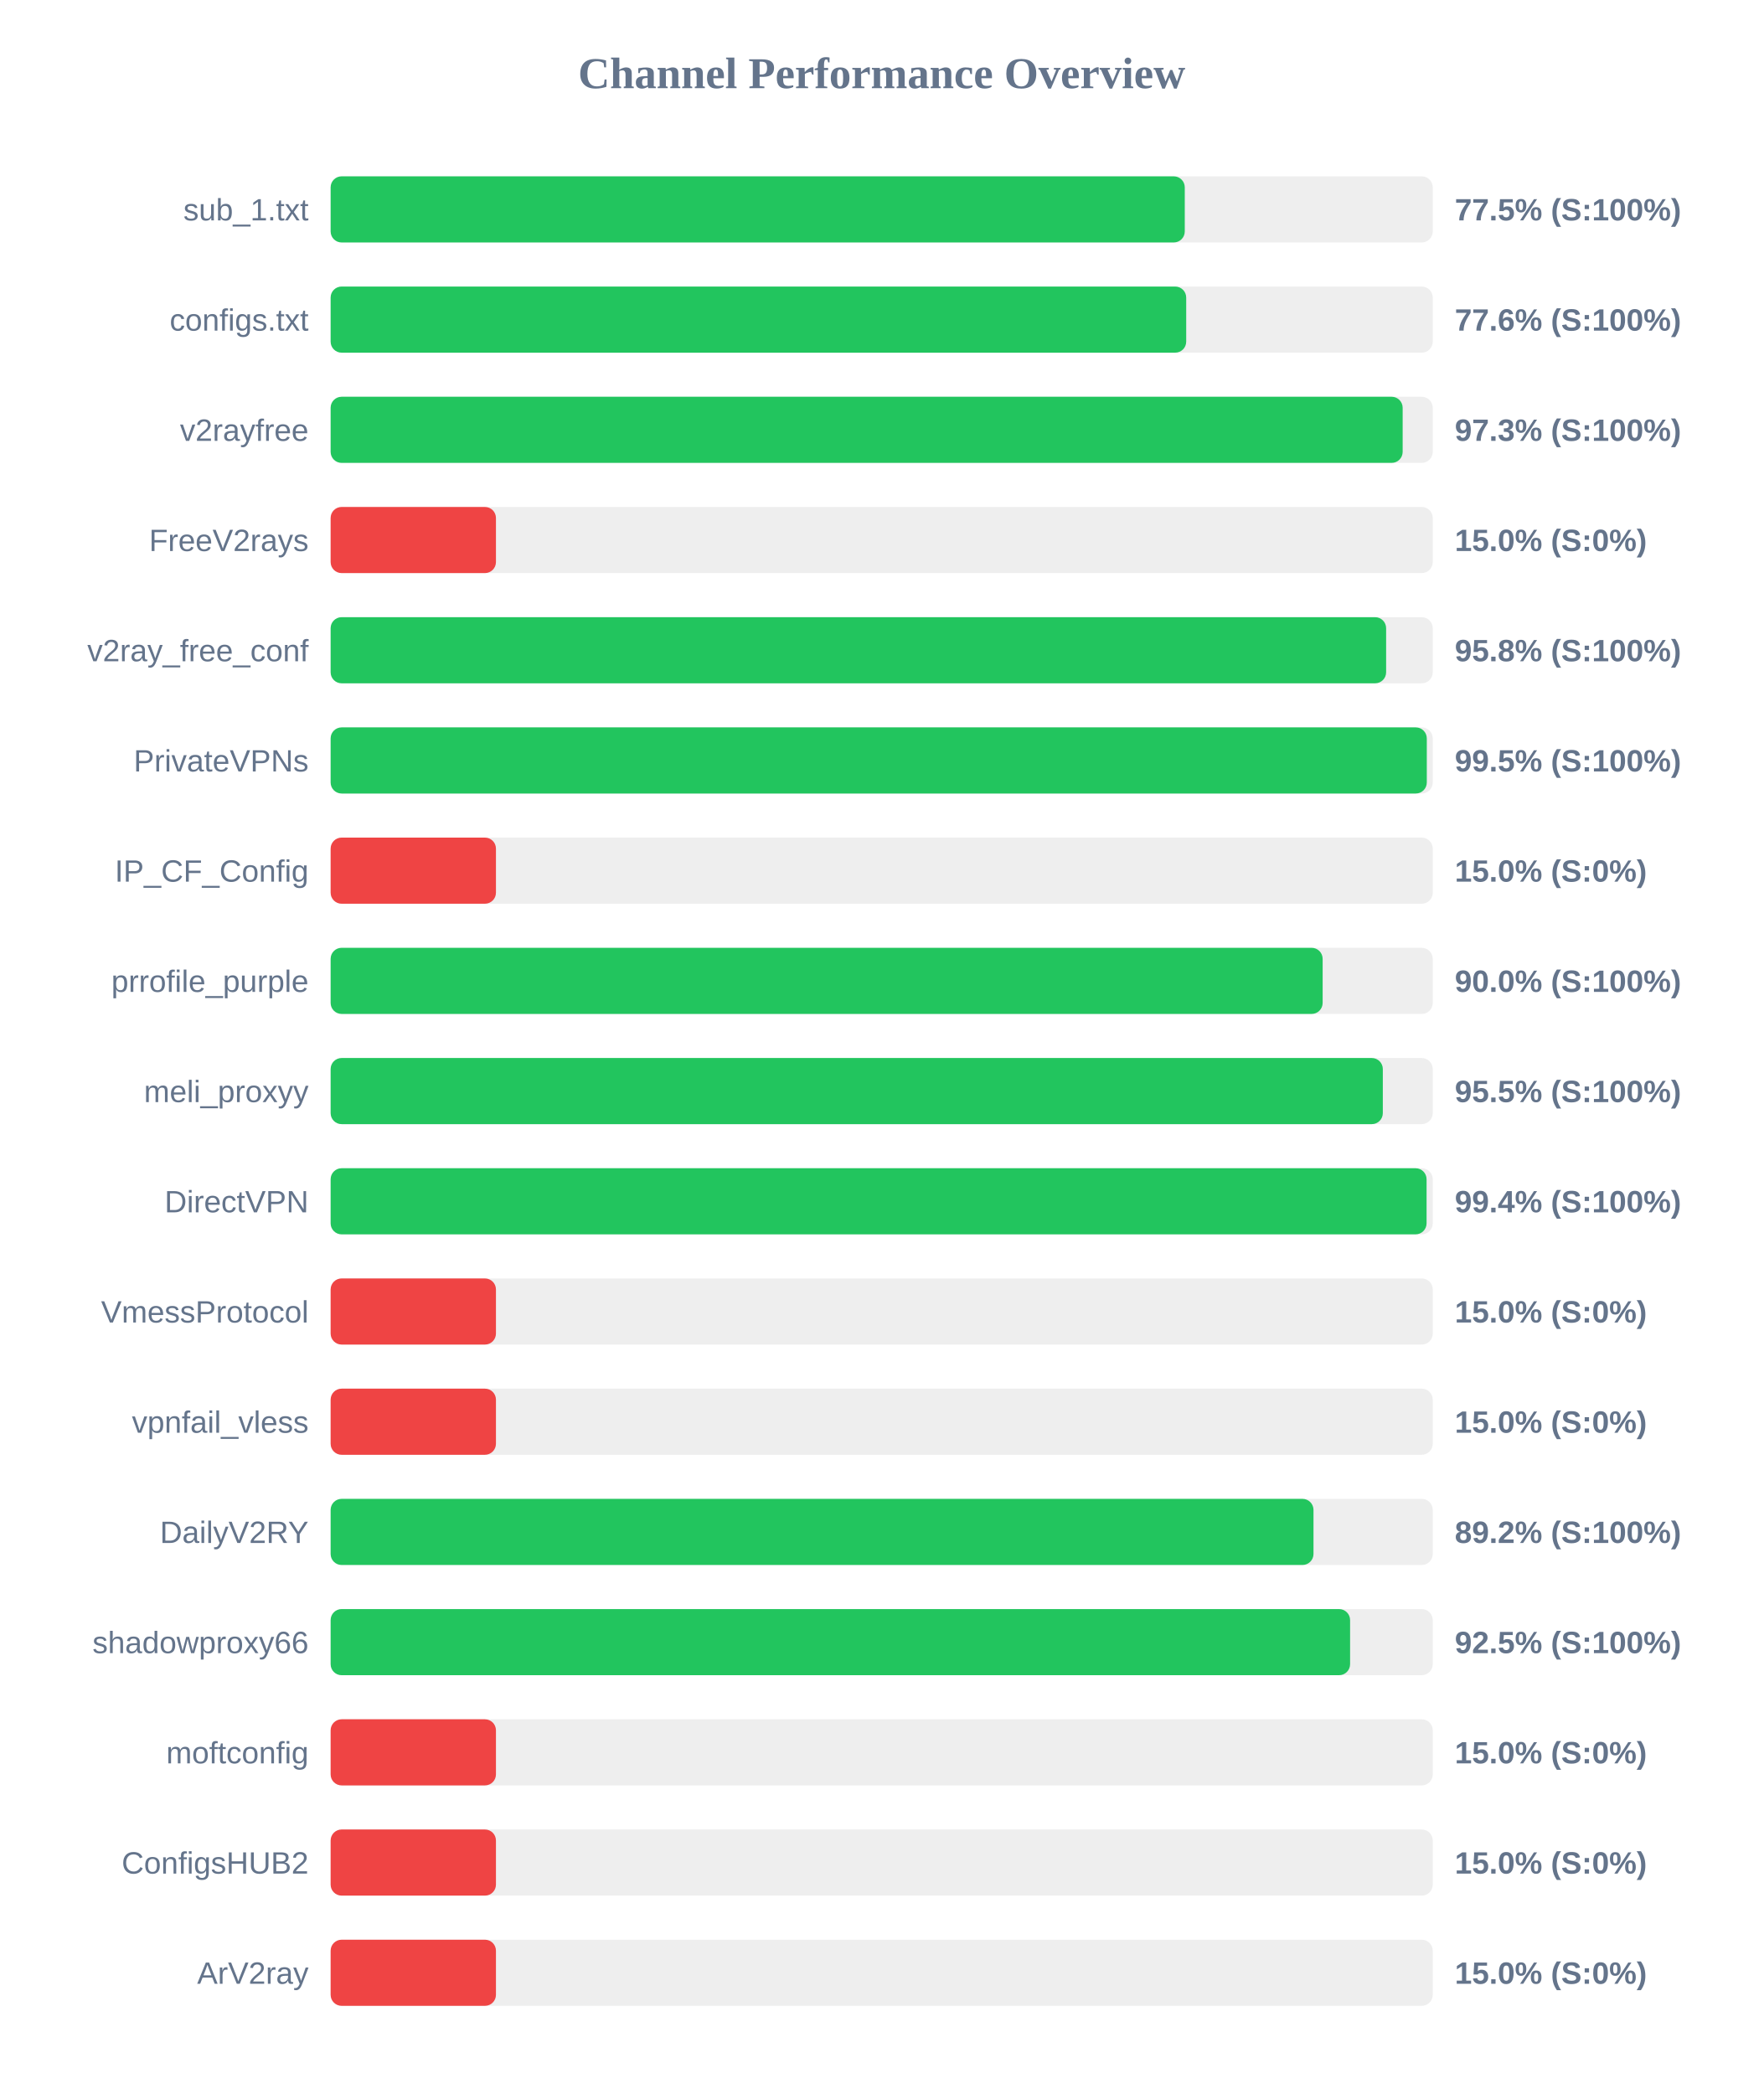
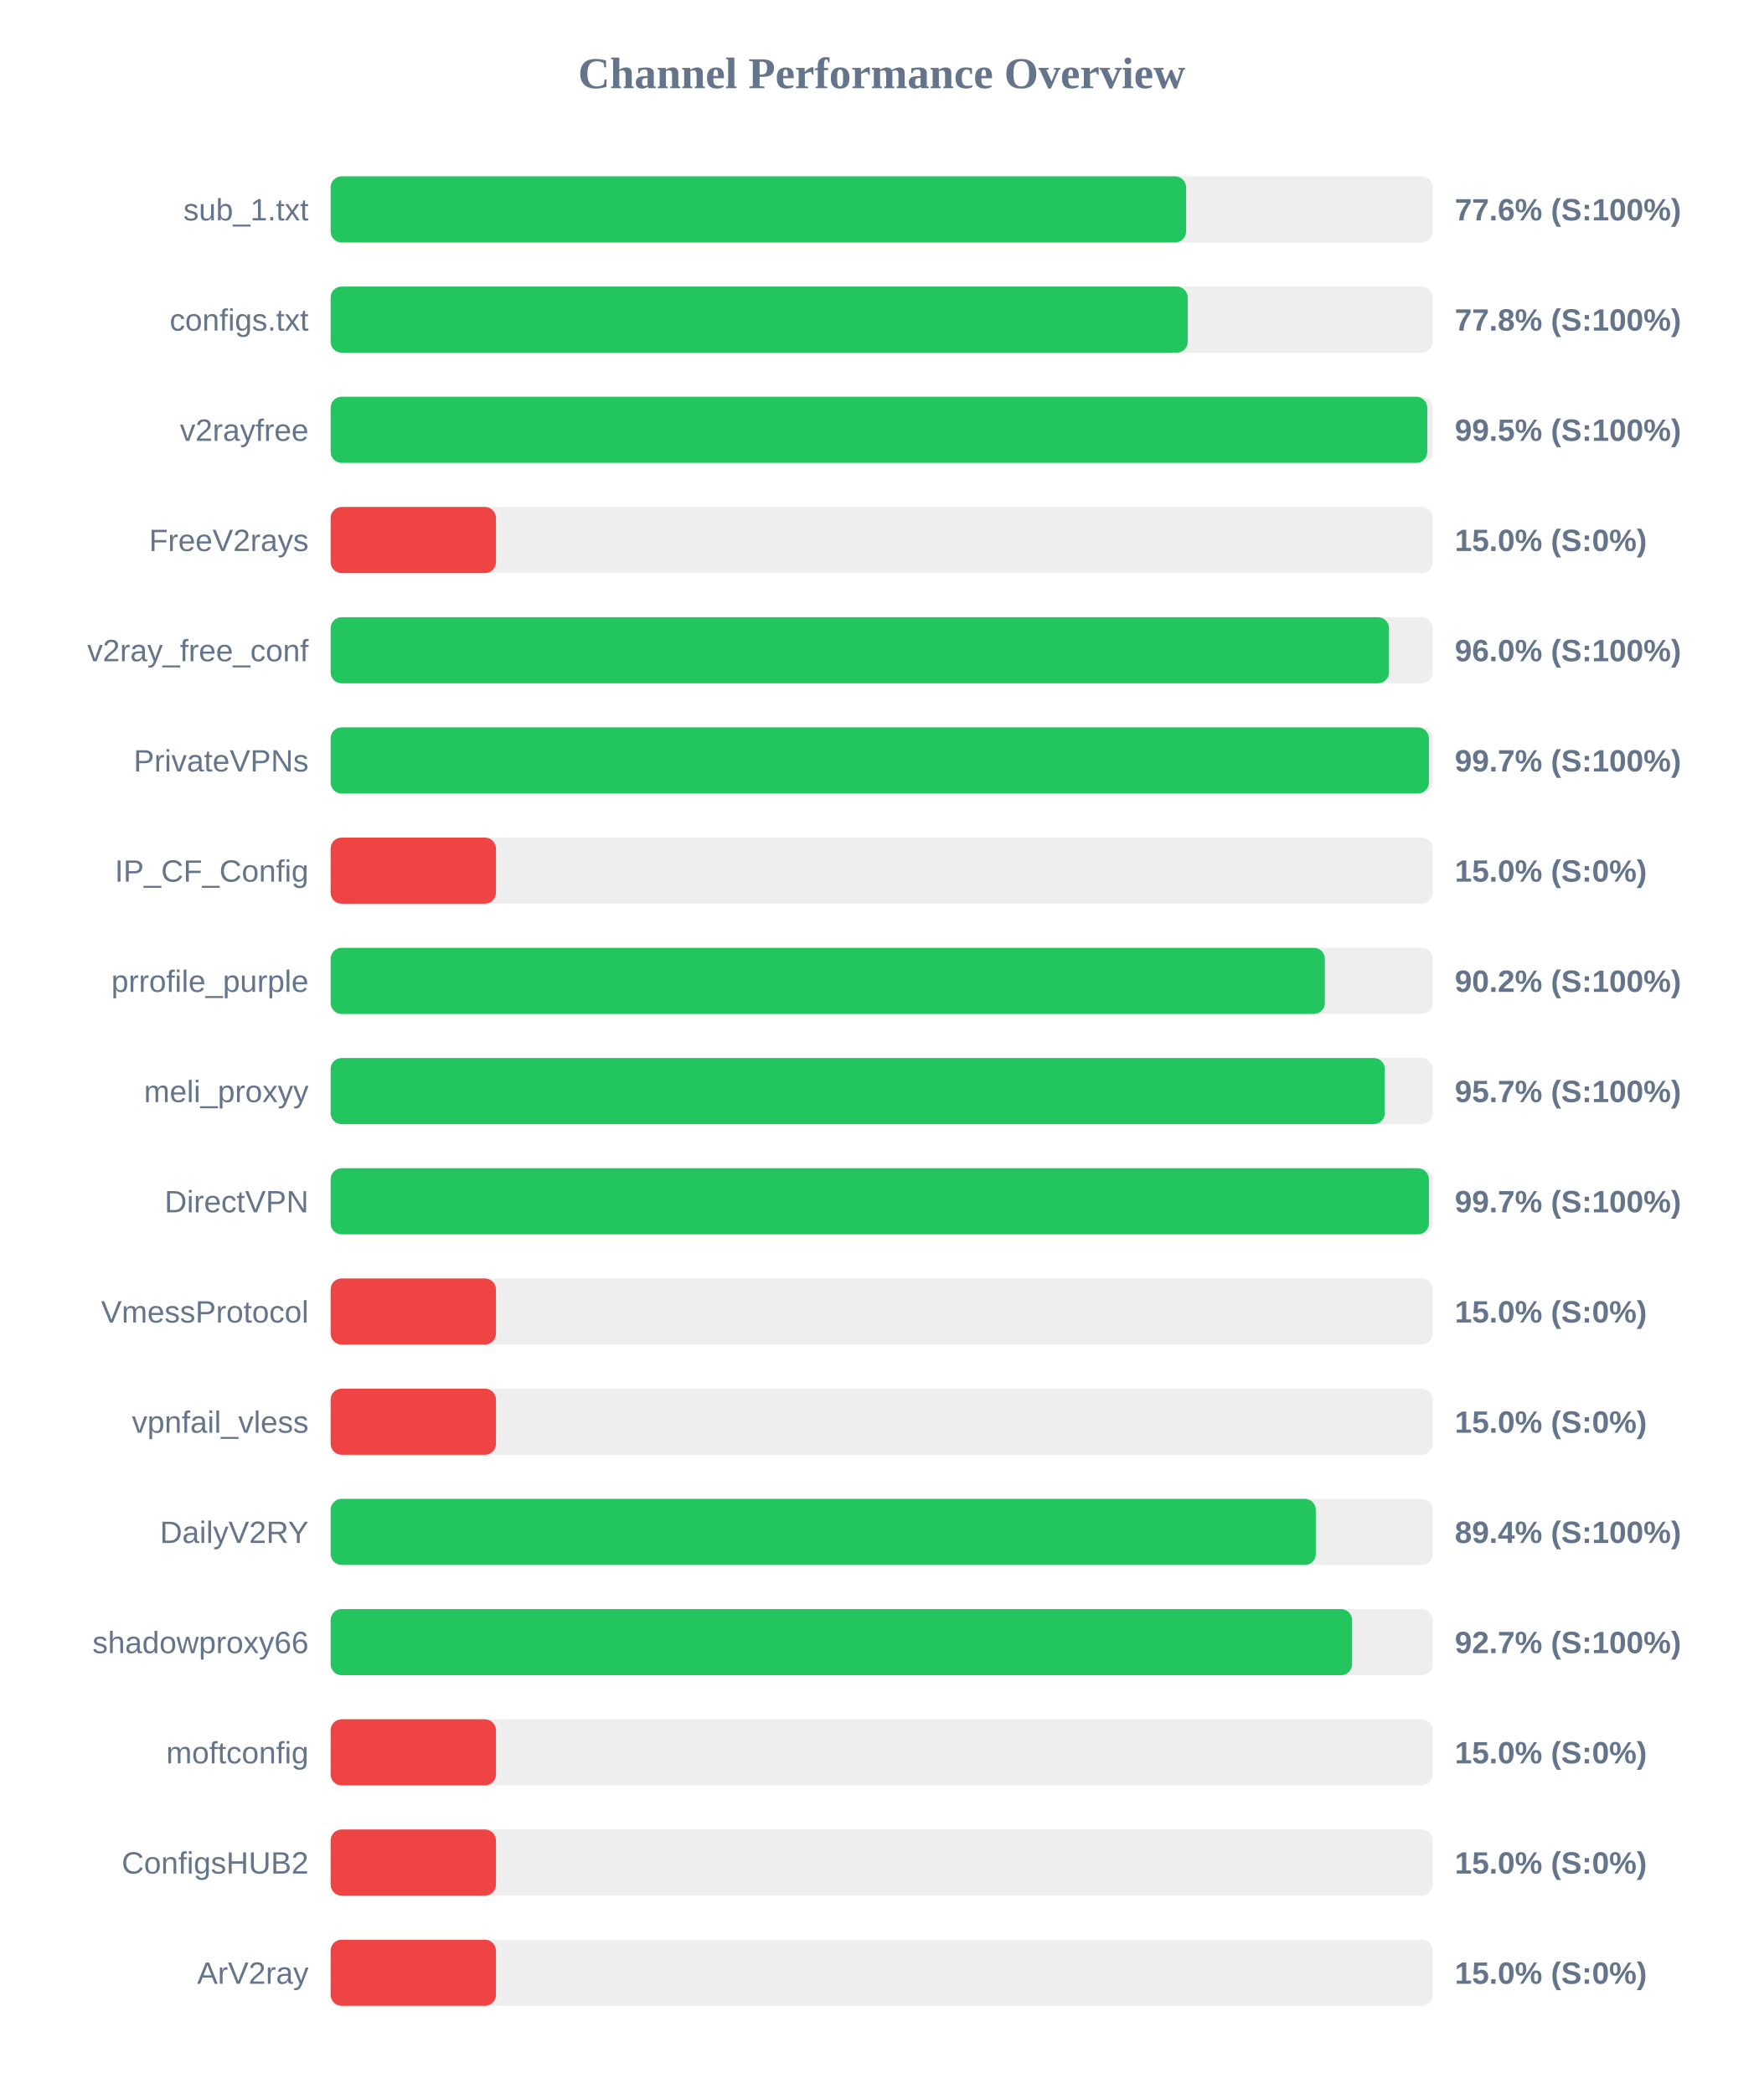
<svg xmlns="http://www.w3.org/2000/svg" width="800" height="950" version="1.1">
  <style>
        .row { font: 14px Arial; fill: #64748b; }
        .score { font: bold 14px Arial; fill: #64748b; }
    </style>
  <text x="400" y="40" text-anchor="middle" font-size="20px" font-weight="bold" fill="#64748b">Channel Performance Overview</text>
  <rect x="150" y="80" width="500" height="30" fill="#eee" rx="5" />
-   <rect x="150" y="80" width="387.5" height="30" fill="#22c55e" rx="5" />
+   <rect x="150" y="80" width="388.1" height="30" fill="#22c55e" rx="5" />
  <text x="140" y="100" text-anchor="end" class="row">sub_1.txt</text>
-   <text x="660" y="100" text-anchor="start" class="score">77.5% (S:100%)</text>
+   <text x="660" y="100" text-anchor="start" class="score">77.6% (S:100%)</text>
  <rect x="150" y="130" width="500" height="30" fill="#eee" rx="5" />
-   <rect x="150" y="130" width="388.15" height="30" fill="#22c55e" rx="5" />
+   <rect x="150" y="130" width="388.85" height="30" fill="#22c55e" rx="5" />
  <text x="140" y="150" text-anchor="end" class="row">configs.txt</text>
-   <text x="660" y="150" text-anchor="start" class="score">77.6% (S:100%)</text>
+   <text x="660" y="150" text-anchor="start" class="score">77.8% (S:100%)</text>
  <rect x="150" y="180" width="500" height="30" fill="#eee" rx="5" />
-   <rect x="150" y="180" width="486.35" height="30" fill="#22c55e" rx="5" />
+   <rect x="150" y="180" width="497.5" height="30" fill="#22c55e" rx="5" />
  <text x="140" y="200" text-anchor="end" class="row">v2rayfree</text>
-   <text x="660" y="200" text-anchor="start" class="score">97.3% (S:100%)</text>
+   <text x="660" y="200" text-anchor="start" class="score">99.5% (S:100%)</text>
  <rect x="150" y="230" width="500" height="30" fill="#eee" rx="5" />
  <rect x="150" y="230" width="75.0" height="30" fill="#ef4444" rx="5" />
  <text x="140" y="250" text-anchor="end" class="row">FreeV2rays</text>
  <text x="660" y="250" text-anchor="start" class="score">15.0% (S:0%)</text>
  <rect x="150" y="280" width="500" height="30" fill="#eee" rx="5" />
-   <rect x="150" y="280" width="478.85" height="30" fill="#22c55e" rx="5" />
+   <rect x="150" y="280" width="480.15" height="30" fill="#22c55e" rx="5" />
  <text x="140" y="300" text-anchor="end" class="row">v2ray_free_conf</text>
-   <text x="660" y="300" text-anchor="start" class="score">95.8% (S:100%)</text>
+   <text x="660" y="300" text-anchor="start" class="score">96.0% (S:100%)</text>
  <rect x="150" y="330" width="500" height="30" fill="#eee" rx="5" />
-   <rect x="150" y="330" width="497.3" height="30" fill="#22c55e" rx="5" />
+   <rect x="150" y="330" width="498.25" height="30" fill="#22c55e" rx="5" />
  <text x="140" y="350" text-anchor="end" class="row">PrivateVPNs</text>
-   <text x="660" y="350" text-anchor="start" class="score">99.5% (S:100%)</text>
+   <text x="660" y="350" text-anchor="start" class="score">99.7% (S:100%)</text>
  <rect x="150" y="380" width="500" height="30" fill="#eee" rx="5" />
  <rect x="150" y="380" width="75.0" height="30" fill="#ef4444" rx="5" />
  <text x="140" y="400" text-anchor="end" class="row">IP_CF_Config</text>
  <text x="660" y="400" text-anchor="start" class="score">15.0% (S:0%)</text>
  <rect x="150" y="430" width="500" height="30" fill="#eee" rx="5" />
-   <rect x="150" y="430" width="450.05" height="30" fill="#22c55e" rx="5" />
+   <rect x="150" y="430" width="451.05" height="30" fill="#22c55e" rx="5" />
  <text x="140" y="450" text-anchor="end" class="row">prrofile_purple</text>
-   <text x="660" y="450" text-anchor="start" class="score">90.0% (S:100%)</text>
+   <text x="660" y="450" text-anchor="start" class="score">90.2% (S:100%)</text>
  <rect x="150" y="480" width="500" height="30" fill="#eee" rx="5" />
-   <rect x="150" y="480" width="477.35" height="30" fill="#22c55e" rx="5" />
+   <rect x="150" y="480" width="478.25" height="30" fill="#22c55e" rx="5" />
  <text x="140" y="500" text-anchor="end" class="row">meli_proxyy</text>
-   <text x="660" y="500" text-anchor="start" class="score">95.5% (S:100%)</text>
+   <text x="660" y="500" text-anchor="start" class="score">95.7% (S:100%)</text>
  <rect x="150" y="530" width="500" height="30" fill="#eee" rx="5" />
-   <rect x="150" y="530" width="497.2" height="30" fill="#22c55e" rx="5" />
+   <rect x="150" y="530" width="498.25" height="30" fill="#22c55e" rx="5" />
  <text x="140" y="550" text-anchor="end" class="row">DirectVPN</text>
-   <text x="660" y="550" text-anchor="start" class="score">99.4% (S:100%)</text>
+   <text x="660" y="550" text-anchor="start" class="score">99.7% (S:100%)</text>
  <rect x="150" y="580" width="500" height="30" fill="#eee" rx="5" />
  <rect x="150" y="580" width="75.0" height="30" fill="#ef4444" rx="5" />
  <text x="140" y="600" text-anchor="end" class="row">VmessProtocol</text>
  <text x="660" y="600" text-anchor="start" class="score">15.0% (S:0%)</text>
  <rect x="150" y="630" width="500" height="30" fill="#eee" rx="5" />
  <rect x="150" y="630" width="75.0" height="30" fill="#ef4444" rx="5" />
  <text x="140" y="650" text-anchor="end" class="row">vpnfail_vless</text>
  <text x="660" y="650" text-anchor="start" class="score">15.0% (S:0%)</text>
  <rect x="150" y="680" width="500" height="30" fill="#eee" rx="5" />
-   <rect x="150" y="680" width="445.9" height="30" fill="#22c55e" rx="5" />
+   <rect x="150" y="680" width="446.95" height="30" fill="#22c55e" rx="5" />
  <text x="140" y="700" text-anchor="end" class="row">DailyV2RY</text>
-   <text x="660" y="700" text-anchor="start" class="score">89.2% (S:100%)</text>
+   <text x="660" y="700" text-anchor="start" class="score">89.4% (S:100%)</text>
  <rect x="150" y="730" width="500" height="30" fill="#eee" rx="5" />
-   <rect x="150" y="730" width="462.5" height="30" fill="#22c55e" rx="5" />
+   <rect x="150" y="730" width="463.4" height="30" fill="#22c55e" rx="5" />
  <text x="140" y="750" text-anchor="end" class="row">shadowproxy66</text>
-   <text x="660" y="750" text-anchor="start" class="score">92.5% (S:100%)</text>
+   <text x="660" y="750" text-anchor="start" class="score">92.7% (S:100%)</text>
  <rect x="150" y="780" width="500" height="30" fill="#eee" rx="5" />
  <rect x="150" y="780" width="75.0" height="30" fill="#ef4444" rx="5" />
  <text x="140" y="800" text-anchor="end" class="row">moftconfig</text>
  <text x="660" y="800" text-anchor="start" class="score">15.0% (S:0%)</text>
  <rect x="150" y="830" width="500" height="30" fill="#eee" rx="5" />
  <rect x="150" y="830" width="75.0" height="30" fill="#ef4444" rx="5" />
  <text x="140" y="850" text-anchor="end" class="row">ConfigsHUB2</text>
  <text x="660" y="850" text-anchor="start" class="score">15.0% (S:0%)</text>
  <rect x="150" y="880" width="500" height="30" fill="#eee" rx="5" />
  <rect x="150" y="880" width="75.0" height="30" fill="#ef4444" rx="5" />
  <text x="140" y="900" text-anchor="end" class="row">ArV2ray</text>
  <text x="660" y="900" text-anchor="start" class="score">15.0% (S:0%)</text>
</svg>
